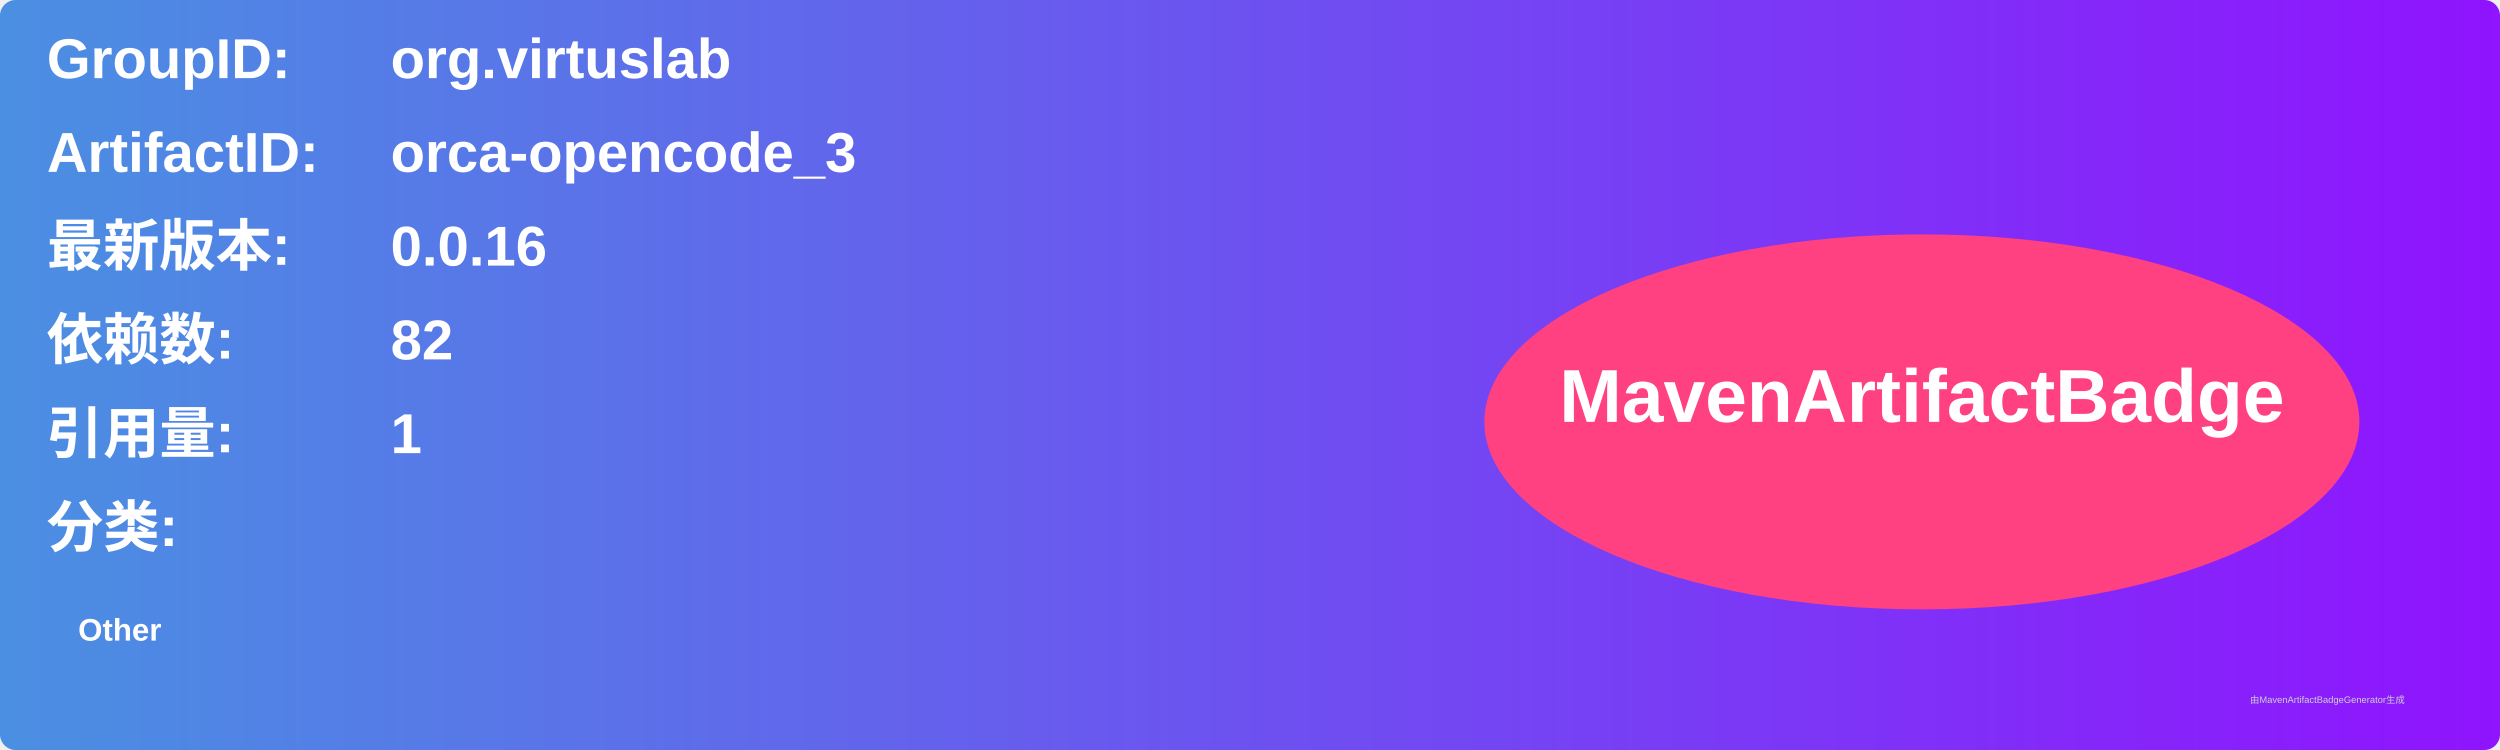
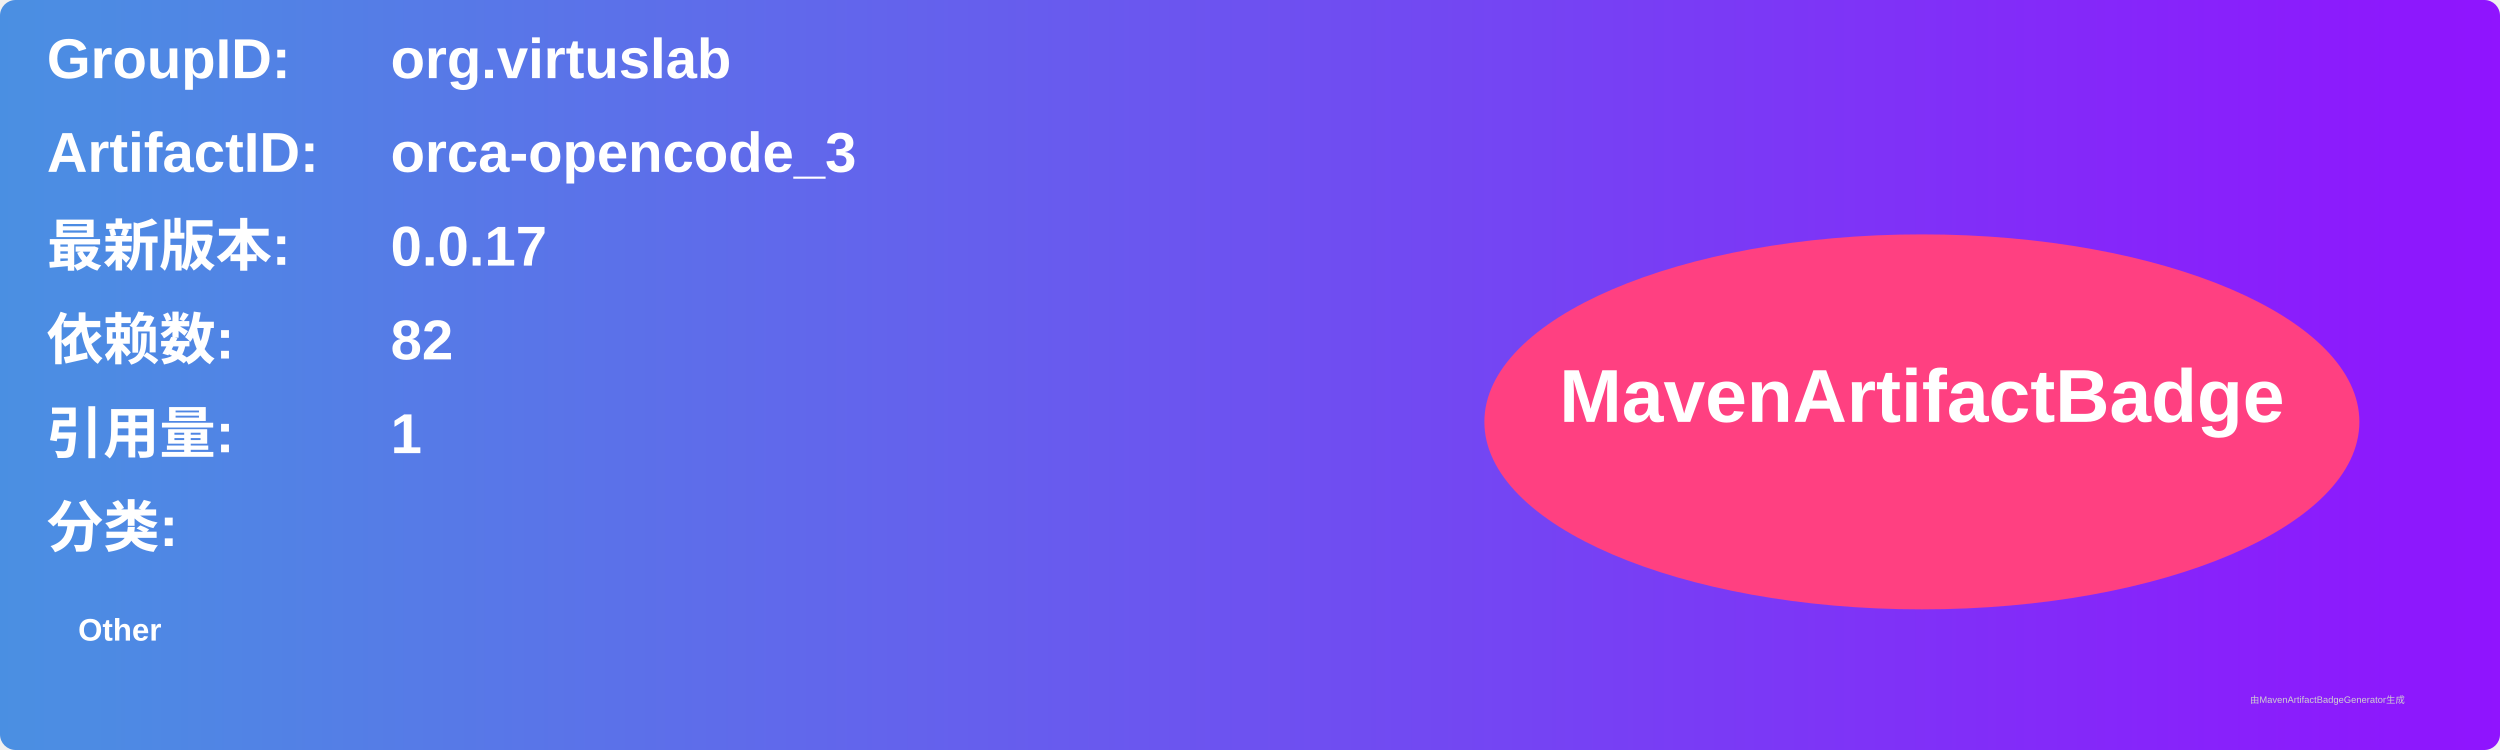
<svg xmlns="http://www.w3.org/2000/svg" width="800" height="240" viewBox="0 0 800 240">
  <linearGradient id="grad" x1="0%" y1="0%" x2="100%" y2="0%">
    <stop offset="0%" stop-color="#4a90e2" />
    <stop offset="100%" stop-color="#9013fe" />
  </linearGradient>
  <rect width="100%" height="100%" rx="5" ry="5" fill="url(#grad)" />
  <g transform="translate(15, 15)">
    <text x="0" y="10" font-family="Arial" font-size="18" fill="white" font-weight="bold" width="260">GroupID:</text>
    <text x="110" y="10" font-family="Arial" font-size="18" fill="white" font-weight="bold" width="460">org.virtuslab</text>
    <text x="0" y="40" font-family="Arial" font-size="18" fill="white" font-weight="bold" width="260">ArtifactID:</text>
    <text x="110" y="40" font-family="Arial" font-size="18" fill="white" font-weight="bold" width="460">orca-opencode_3</text>
    <text x="0" y="70" font-family="Arial" font-size="18" fill="white" font-weight="bold">最新版本:</text>
    <text x="110" y="70" font-family="Arial" font-size="18" fill="white" font-weight="bold">
-       <tspan font-weight="bold">0.0.16</tspan>
+       <tspan font-weight="bold">0.0.17</tspan>
    </text>
    <text x="0" y="100" font-family="Arial" font-size="18" fill="white" font-weight="bold">依赖数: </text>
    <text x="110" y="100" font-family="Arial" font-size="18" fill="white">
      <tspan font-weight="bold">82</tspan>
    </text>
    <text x="0" y="130" font-family="Arial" font-size="18" fill="white" font-weight="bold">引用量: </text>
    <text x="110" y="130" font-family="Arial" font-size="18" fill="white">
      <tspan font-weight="bold">1</tspan>
    </text>
    <text x="0" y="160" font-family="Arial" font-size="18" fill="white" font-weight="bold">分类:</text>
    <text x="10" y="190" font-family="Arial" font-size="10" fill="white">
      <tspan font-weight="bold">Other</tspan>
    </text>
    <ellipse cx="600" cy="120" rx="140" ry="60" fill="#ff4081" />
    <text x="600" y="120" text-anchor="middle" font-family="Arial" font-size="24" fill="white" font-weight="bold">MavenArtifactBadge</text>
  </g>
  <text x="720" y="225" font-family="Arial" font-size="3" fill="#d0d0d0">由MavenArtifactBadgeGenerator生成</text>
</svg>
